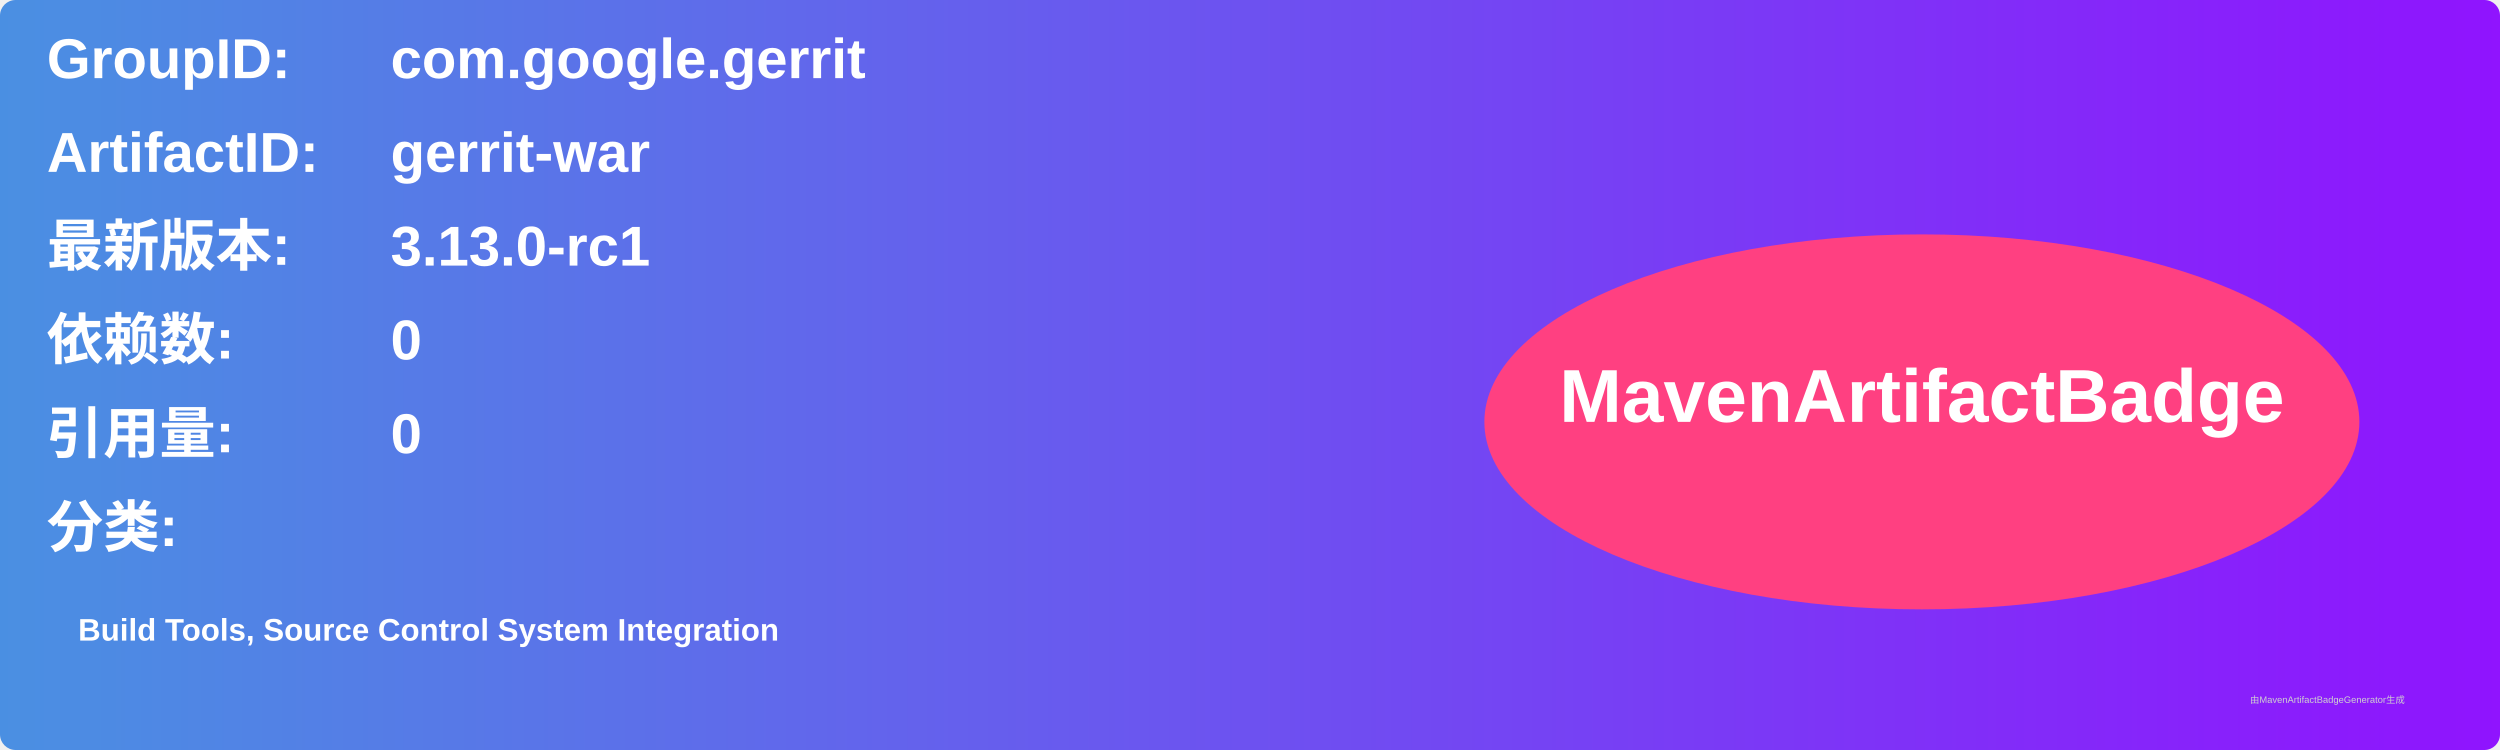
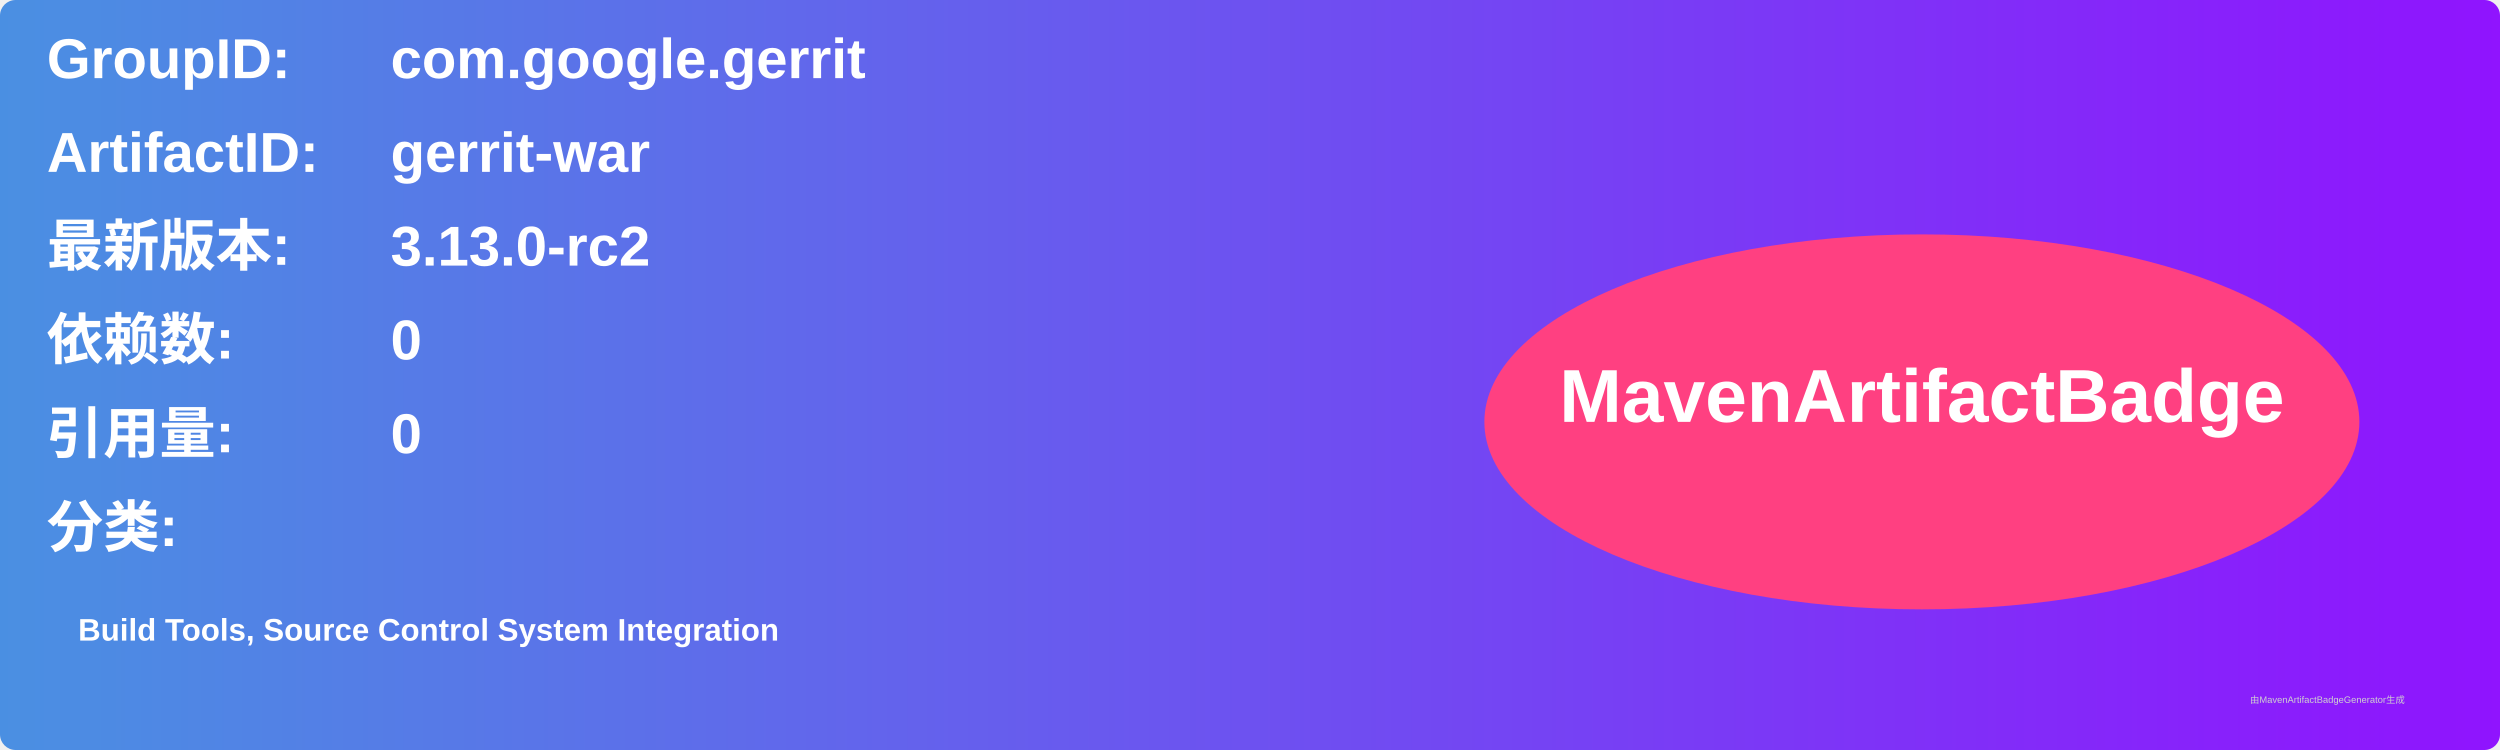
<svg xmlns="http://www.w3.org/2000/svg" width="800" height="240" viewBox="0 0 800 240">
  <linearGradient id="grad" x1="0%" y1="0%" x2="100%" y2="0%">
    <stop offset="0%" stop-color="#4a90e2" />
    <stop offset="100%" stop-color="#9013fe" />
  </linearGradient>
  <rect width="100%" height="100%" rx="5" ry="5" fill="url(#grad)" />
  <g transform="translate(15, 15)">
    <text x="0" y="10" font-family="Arial" font-size="18" fill="white" font-weight="bold" width="260">GroupID:</text>
    <text x="110" y="10" font-family="Arial" font-size="18" fill="white" font-weight="bold" width="460">com.google.gerrit</text>
    <text x="0" y="40" font-family="Arial" font-size="18" fill="white" font-weight="bold" width="260">ArtifactID:</text>
    <text x="110" y="40" font-family="Arial" font-size="18" fill="white" font-weight="bold" width="460">gerrit-war</text>
    <text x="0" y="70" font-family="Arial" font-size="18" fill="white" font-weight="bold">最新版本:</text>
    <text x="110" y="70" font-family="Arial" font-size="18" fill="white" font-weight="bold">
-       <tspan font-weight="bold">3.13.0-rc1</tspan>
+       <tspan font-weight="bold">3.13.0-rc2</tspan>
    </text>
    <text x="0" y="100" font-family="Arial" font-size="18" fill="white" font-weight="bold">依赖数: </text>
    <text x="110" y="100" font-family="Arial" font-size="18" fill="white">
      <tspan font-weight="bold">0</tspan>
    </text>
    <text x="0" y="130" font-family="Arial" font-size="18" fill="white" font-weight="bold">引用量: </text>
    <text x="110" y="130" font-family="Arial" font-size="18" fill="white">
      <tspan font-weight="bold">0</tspan>
    </text>
    <text x="0" y="160" font-family="Arial" font-size="18" fill="white" font-weight="bold">分类:</text>
    <text x="10" y="190" font-family="Arial" font-size="10" fill="white">
      <tspan font-weight="bold">Build Tools, Source Control System Integration</tspan>
    </text>
    <ellipse cx="600" cy="120" rx="140" ry="60" fill="#ff4081" />
    <text x="600" y="120" text-anchor="middle" font-family="Arial" font-size="24" fill="white" font-weight="bold">MavenArtifactBadge</text>
  </g>
  <text x="720" y="225" font-family="Arial" font-size="3" fill="#d0d0d0">由MavenArtifactBadgeGenerator生成</text>
</svg>
